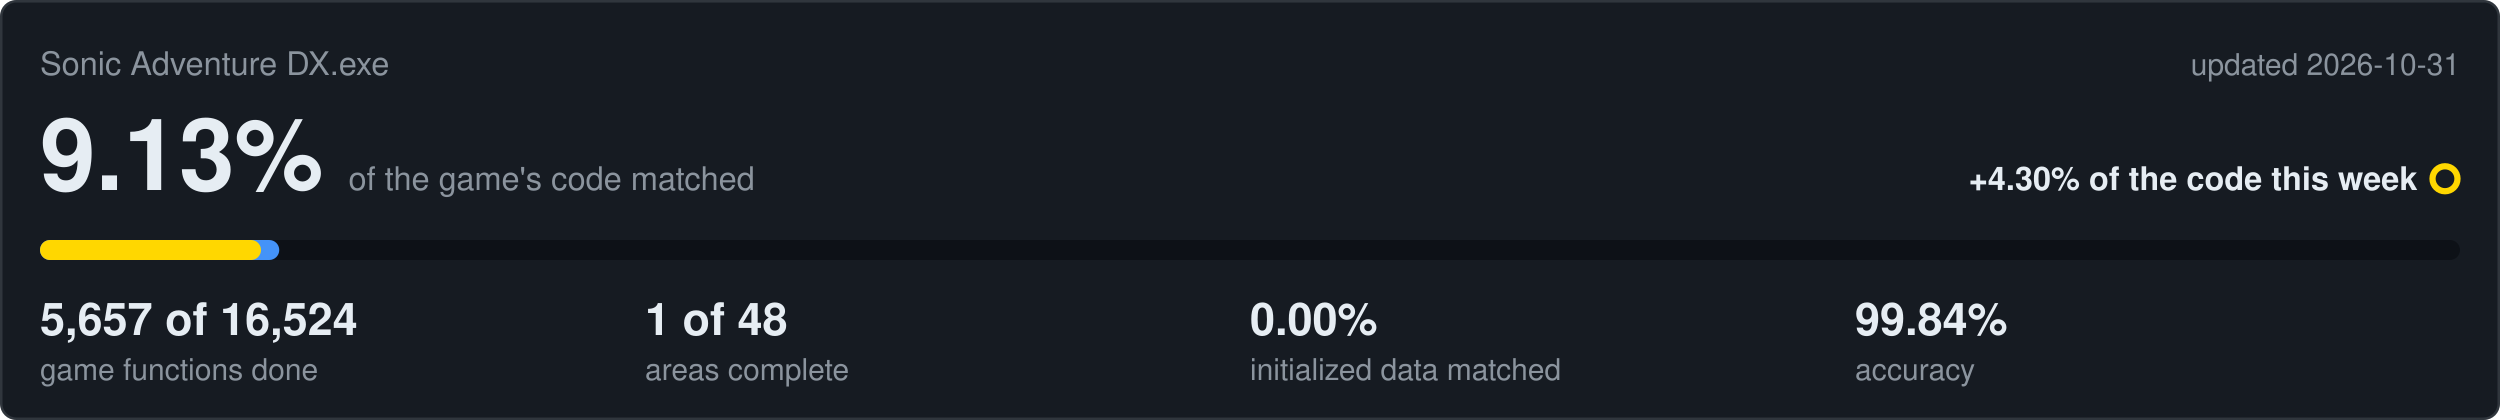
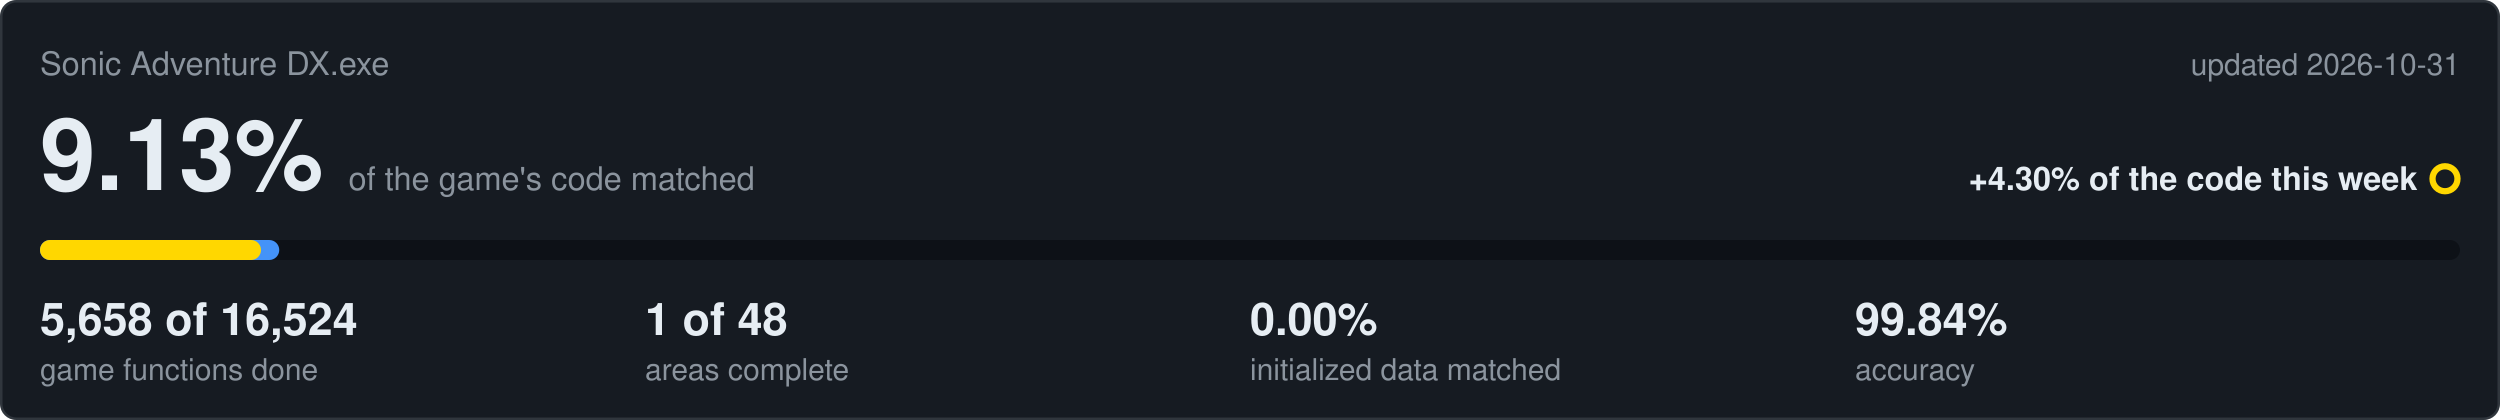
<svg xmlns="http://www.w3.org/2000/svg" viewBox="0 0 1000 168" width="1000" height="168">
  <rect x="0.5" y="0.5" width="999" height="167" rx="6" fill="#161b22" stroke="#30363d" />
  <text x="16" y="30" font-family="Segoe UI,Helvetica,Arial,sans-serif" font-size="13" fill="#8b949e">Sonic Adventure DX.exe</text>
  <text x="984" y="30" text-anchor="end" font-family="Segoe UI,Helvetica,Arial,sans-serif" font-size="12" fill="#8b949e">updated 2026-10-31</text>
  <text x="16" y="76" font-family="Segoe UI,Helvetica,Arial,sans-serif" font-size="40" font-weight="600" fill="#e6edf3">9.13%<tspan dx="10" font-size="13" font-weight="400" fill="#8b949e">of the game's code matched</tspan>
  </text>
  <text x="967" y="76" text-anchor="end" font-family="Segoe UI,Helvetica,Arial,sans-serif" font-size="13" font-weight="600" fill="#e6edf3">+4.30% of the code this week</text>
  <circle cx="978" cy="71.5" r="5" fill="none" stroke="#ffd700" stroke-width="2.5" />
  <rect x="16" y="96" width="968" height="8" rx="4" fill="#0d1117" />
  <rect x="16" y="96" width="95.7" height="8" rx="4" fill="#4493f8" />
  <rect x="16" y="96" width="88.4" height="8" rx="4" fill="#ffd700" />
-   <text x="16" y="134" font-family="Segoe UI,Helvetica,Arial,sans-serif" font-size="18" font-weight="600" fill="#e6edf3">5,657 of 16,524</text>
+   <text x="16" y="134" font-family="Segoe UI,Helvetica,Arial,sans-serif" font-size="18" font-weight="600" fill="#e6edf3">5,658 of 16,524</text>
  <text x="16" y="152" font-family="Segoe UI,Helvetica,Arial,sans-serif" font-size="12" fill="#8b949e">game functions done</text>
  <text x="258" y="134" font-family="Segoe UI,Helvetica,Arial,sans-serif" font-size="18" font-weight="600" fill="#e6edf3">1 of 48</text>
  <text x="258" y="152" font-family="Segoe UI,Helvetica,Arial,sans-serif" font-size="12" fill="#8b949e">areas complete</text>
  <text x="500" y="134" font-family="Segoe UI,Helvetica,Arial,sans-serif" font-size="18" font-weight="600" fill="#e6edf3">0.00%</text>
  <text x="500" y="152" font-family="Segoe UI,Helvetica,Arial,sans-serif" font-size="12" fill="#8b949e">initialized data matched</text>
  <text x="742" y="134" font-family="Segoe UI,Helvetica,Arial,sans-serif" font-size="18" font-weight="600" fill="#e6edf3">99.84%</text>
  <text x="742" y="152" font-family="Segoe UI,Helvetica,Arial,sans-serif" font-size="12" fill="#8b949e">accuracy</text>
</svg>
